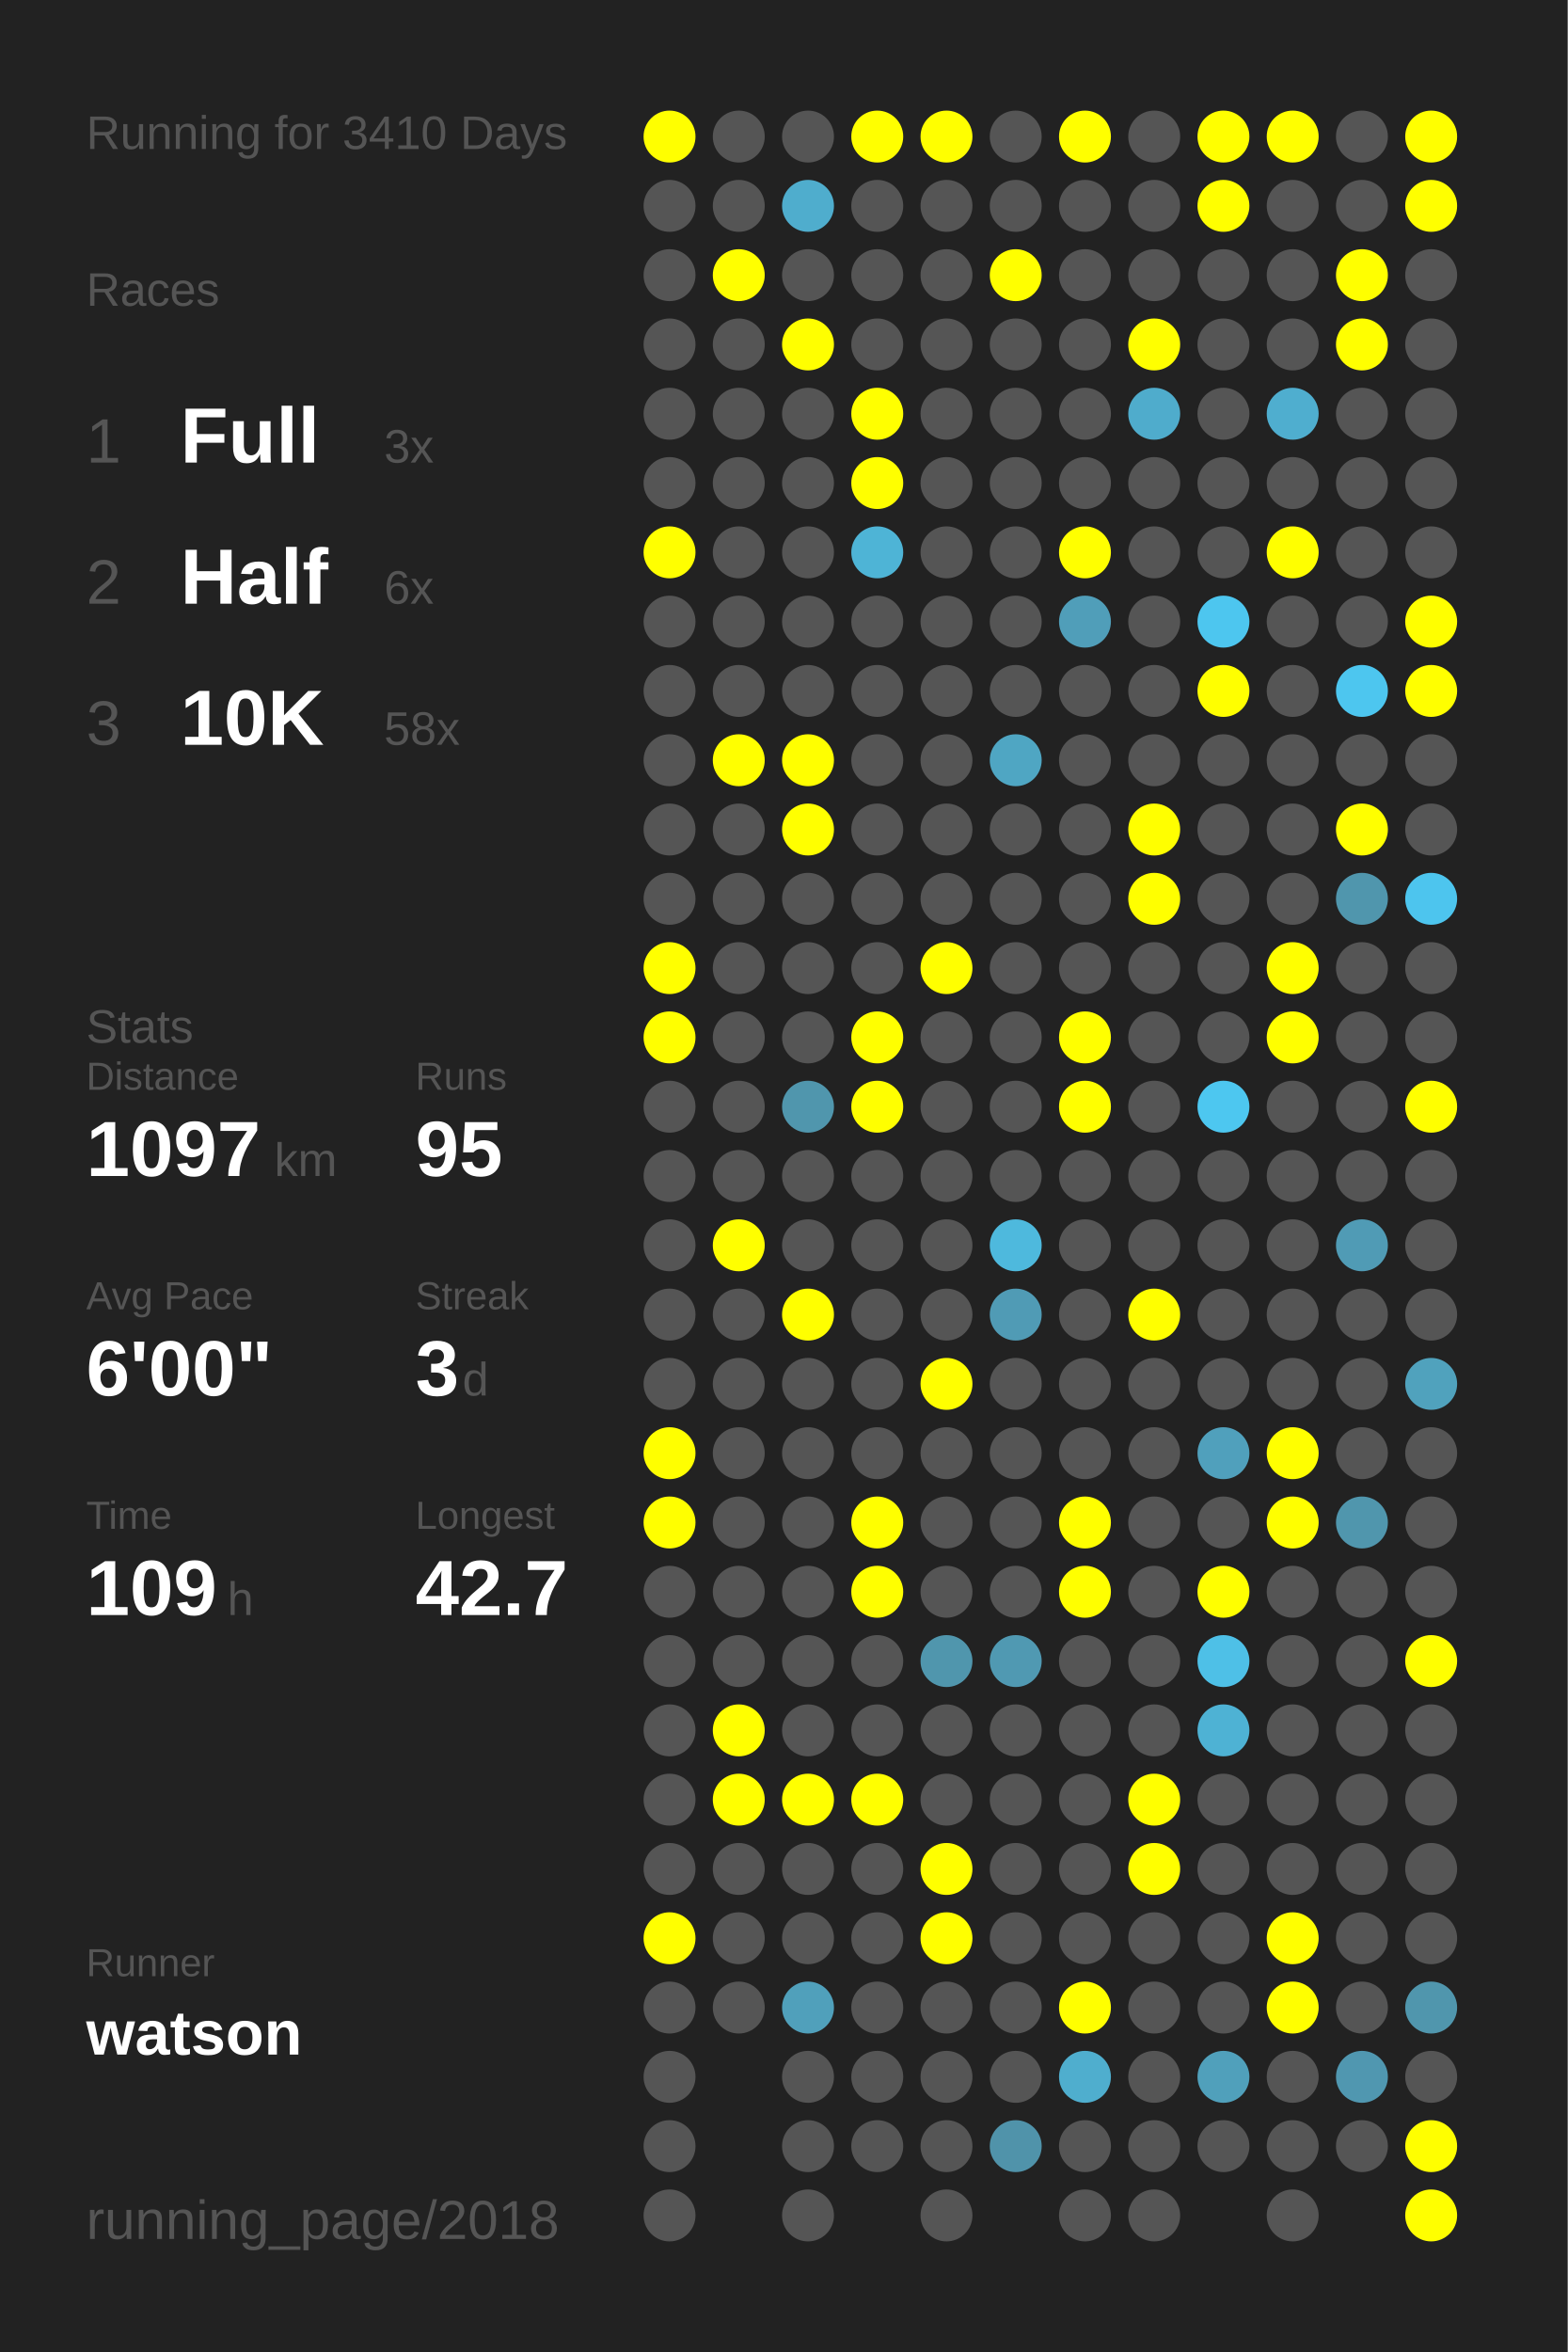
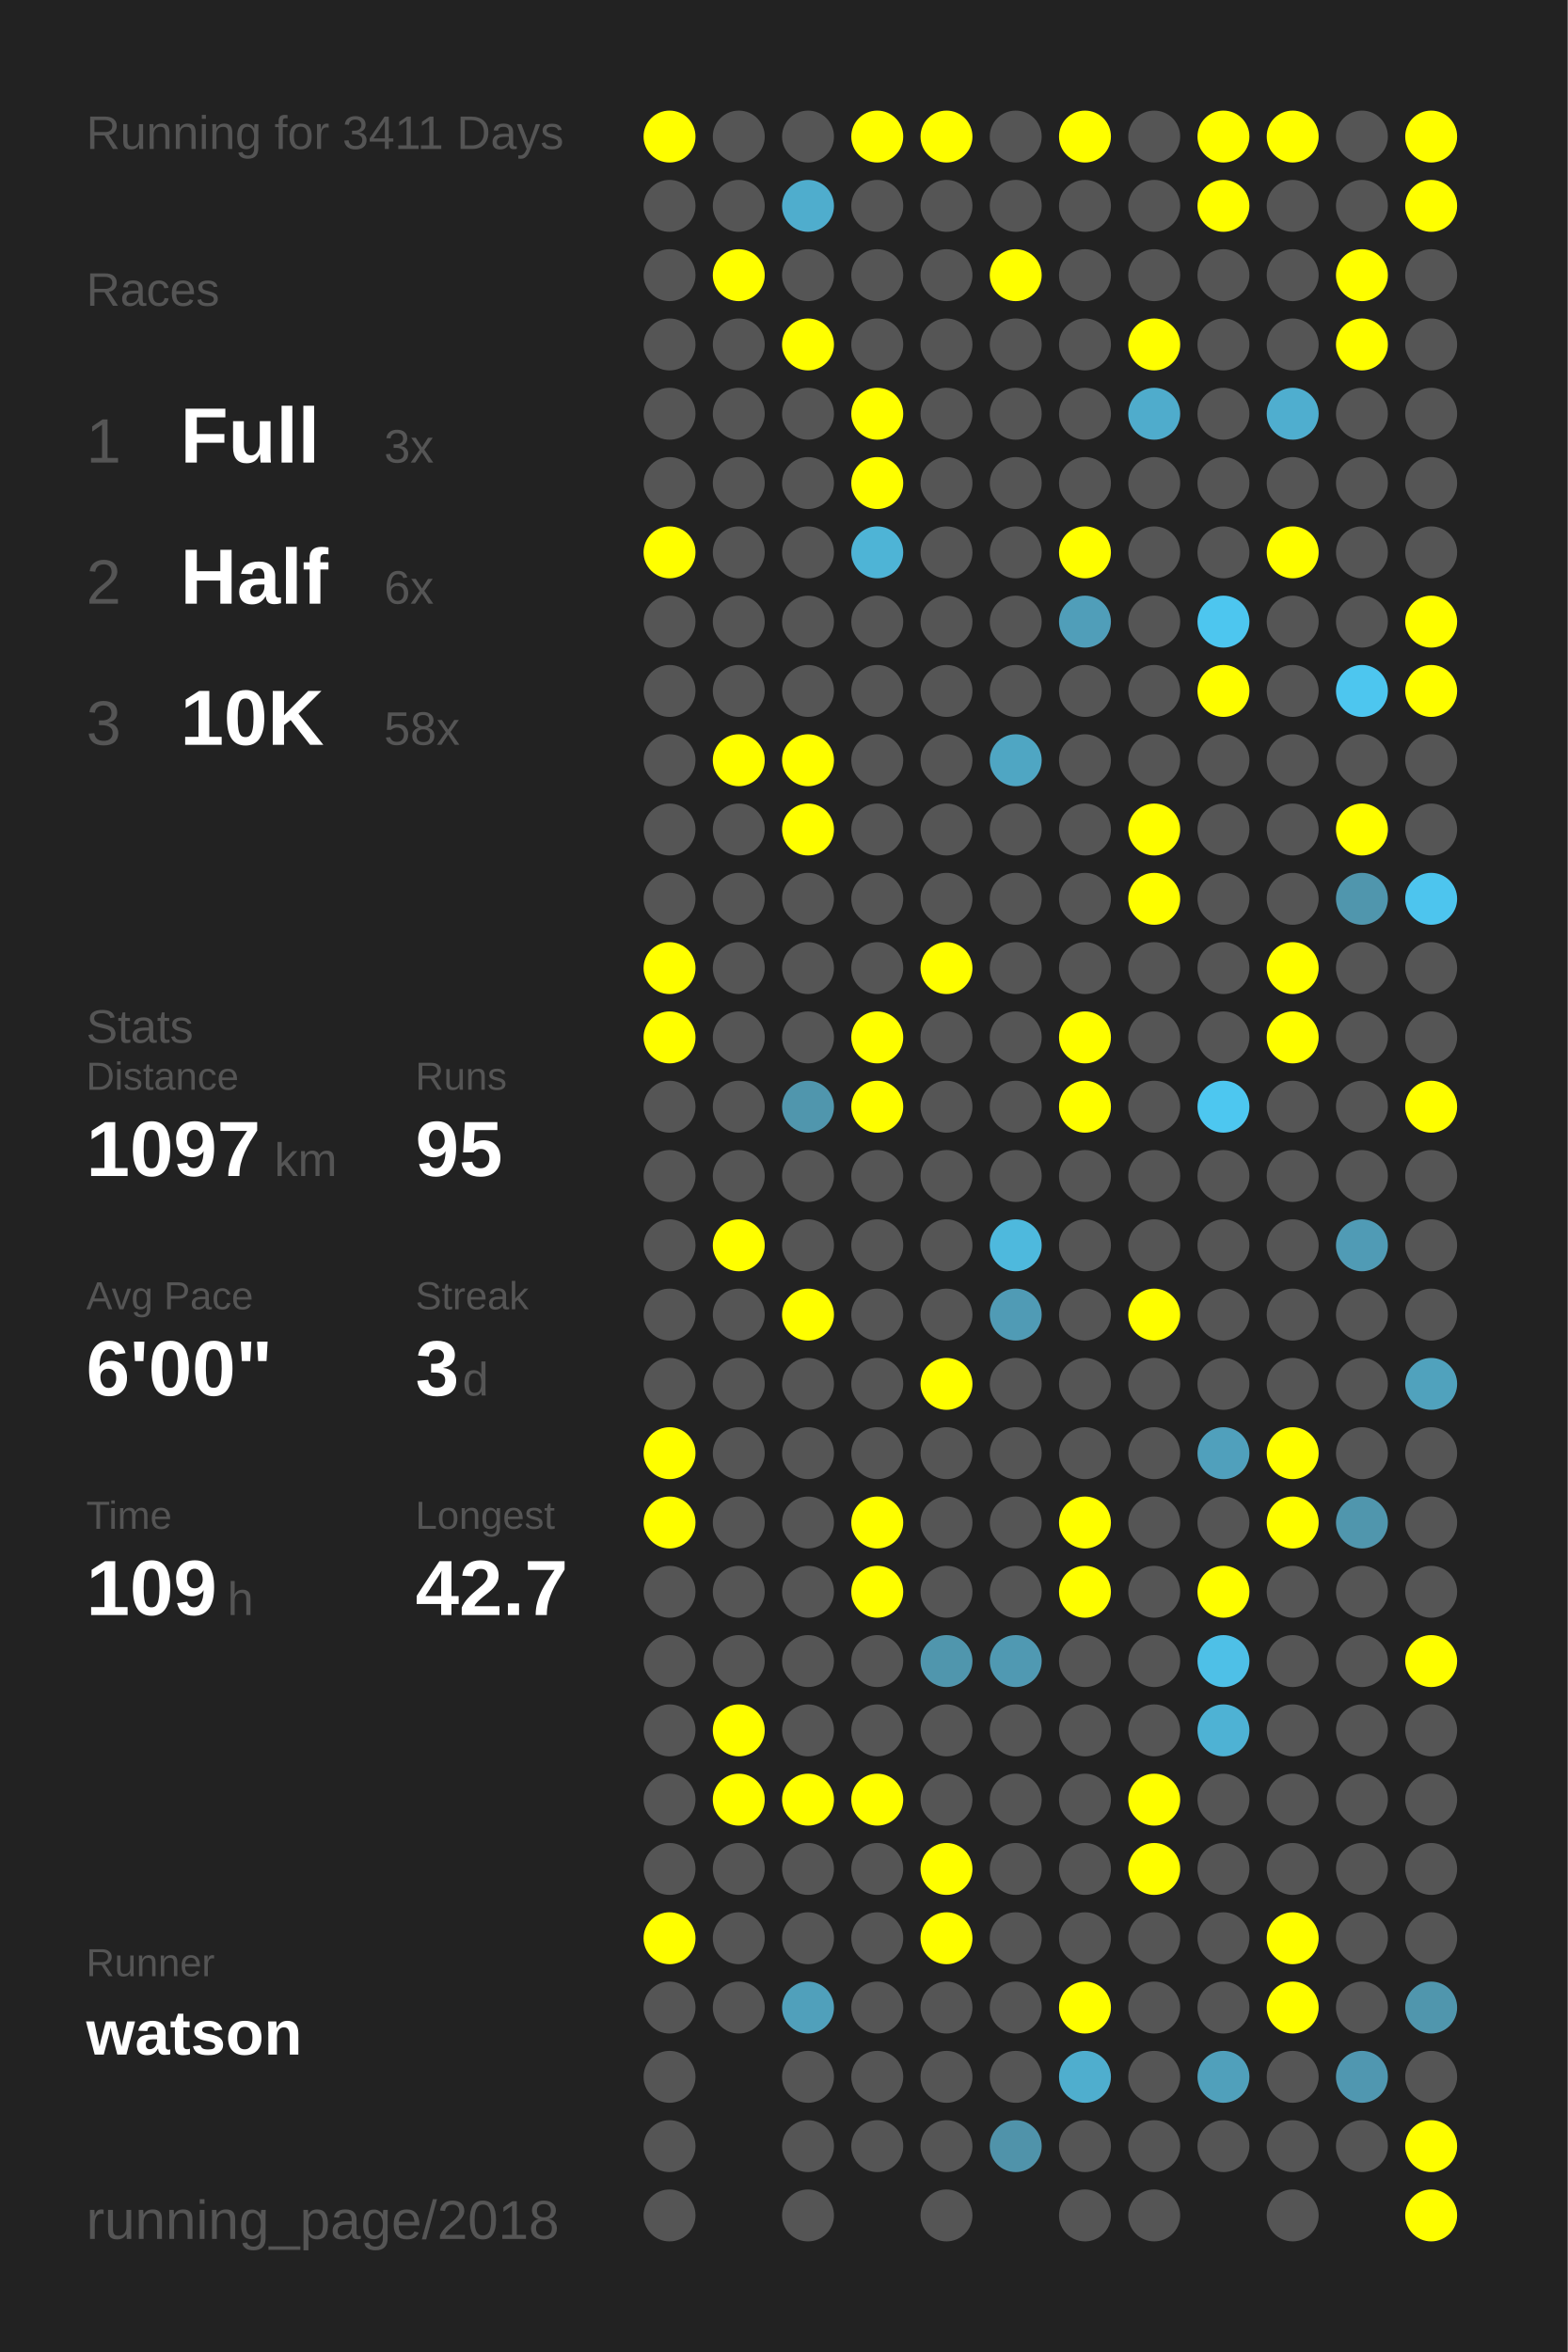
<svg xmlns="http://www.w3.org/2000/svg" baseProfile="full" height="300mm" version="1.1" viewBox="0,0,200,300" width="200mm">
  <defs />
  <rect fill="#222222" height="300" width="200" x="0" y="0" />
-   <text fill="#555555" style="font-size:6px; font-family:Arial;" x="11" y="19">Running for 3410 Days</text>
+   <text fill="#555555" style="font-size:6px; font-family:Arial;" x="11" y="19">Running for 3411 Days</text>
  <text fill="#555555" style="font-size:6px; font-family:Arial;" x="11" y="39">Races</text>
  <text fill="#555555" style="font-size:8px; font-family:Arial;" x="11" y="59">1</text>
  <text fill="#FFFFFF" style="font-size:10px; font-family:Arial; font-weight:bold;" x="23" y="59">Full</text>
  <text fill="#555555" style="font-size:6px; font-family:Arial;" x="49" y="59">3x</text>
  <text fill="#555555" style="font-size:8px; font-family:Arial;" x="11" y="77">2</text>
  <text fill="#FFFFFF" style="font-size:10px; font-family:Arial; font-weight:bold;" x="23" y="77">Half</text>
  <text fill="#555555" style="font-size:6px; font-family:Arial;" x="49" y="77">6x</text>
  <text fill="#555555" style="font-size:8px; font-family:Arial;" x="11" y="95">3</text>
  <text fill="#FFFFFF" style="font-size:10px; font-family:Arial; font-weight:bold;" x="23" y="95">10K</text>
  <text fill="#555555" style="font-size:6px; font-family:Arial;" x="49" y="95">58x</text>
  <text fill="#555555" style="font-size:6px; font-family:Arial;" x="11" y="133">Stats</text>
  <text fill="#555555" style="font-size:5px; font-family:Arial;" x="11" y="139">Distance</text>
  <text fill="#FFFFFF" style="font-size:10px; font-family:Arial; font-weight:bold;" x="11" y="150">1097</text>
  <text fill="#555555" style="font-size:6px; font-family:Arial;" x="35" y="150">km</text>
  <text fill="#555555" style="font-size:5px; font-family:Arial;" x="53" y="139">Runs</text>
  <text fill="#FFFFFF" style="font-size:10px; font-family:Arial; font-weight:bold;" x="53" y="150">95</text>
  <text fill="#555555" style="font-size:5px; font-family:Arial;" x="11" y="167">Avg Pace</text>
  <text fill="#FFFFFF" style="font-size:10px; font-family:Arial; font-weight:bold;" x="11" y="178">6'00"</text>
  <text fill="#555555" style="font-size:5px; font-family:Arial;" x="53" y="167">Streak</text>
  <text fill="#FFFFFF" style="font-size:10px; font-family:Arial; font-weight:bold;" x="53" y="178">3</text>
  <text fill="#555555" style="font-size:6px; font-family:Arial;" x="59" y="178">d</text>
  <text fill="#555555" style="font-size:5px; font-family:Arial;" x="11" y="195">Time</text>
  <text fill="#FFFFFF" style="font-size:10px; font-family:Arial; font-weight:bold;" x="11" y="206">109</text>
  <text fill="#555555" style="font-size:6px; font-family:Arial;" x="29" y="206">h</text>
  <text fill="#555555" style="font-size:5px; font-family:Arial;" x="53" y="195">Longest</text>
  <text fill="#FFFFFF" style="font-size:10px; font-family:Arial; font-weight:bold;" x="53" y="206">42.7</text>
  <text fill="#555555" style="font-size:5px; font-family:Arial;" x="11" y="252.065">Runner</text>
  <text fill="#FFFFFF" style="font-size:8px; font-family:Arial; font-weight:bold;" x="11" y="262.065">watson</text>
  <text fill="#555555" style="font-size:7px; font-family:Arial;" x="11" y="285.581">running_page/2018</text>
  <circle cx="85.417" cy="17.419" fill="#FFFF00" r="3.312" />
  <circle cx="85.417" cy="26.258" fill="#555555" r="3.312" />
  <circle cx="85.417" cy="35.097" fill="#555555" r="3.312" />
  <circle cx="85.417" cy="43.935" fill="#555555" r="3.312" />
  <circle cx="85.417" cy="52.774" fill="#555555" r="3.312" />
  <circle cx="85.417" cy="61.613" fill="#555555" r="3.312" />
  <circle cx="85.417" cy="70.452" fill="#FFFF00" r="3.312" />
  <circle cx="85.417" cy="79.29" fill="#555555" r="3.312" />
  <circle cx="85.417" cy="88.129" fill="#555555" r="3.312" />
  <circle cx="85.417" cy="96.968" fill="#555555" r="3.312" />
  <circle cx="85.417" cy="105.806" fill="#555555" r="3.312" />
  <circle cx="85.417" cy="114.645" fill="#555555" r="3.312" />
  <circle cx="85.417" cy="123.484" fill="#FFFF00" r="3.312" />
  <circle cx="85.417" cy="132.323" fill="#FFFF00" r="3.312" />
  <circle cx="85.417" cy="141.161" fill="#555555" r="3.312" />
  <circle cx="85.417" cy="150" fill="#555555" r="3.312" />
  <circle cx="85.417" cy="158.839" fill="#555555" r="3.312" />
  <circle cx="85.417" cy="167.677" fill="#555555" r="3.312" />
  <circle cx="85.417" cy="176.516" fill="#555555" r="3.312" />
  <circle cx="85.417" cy="185.355" fill="#FFFF00" r="3.312" />
  <circle cx="85.417" cy="194.194" fill="#FFFF00" r="3.312" />
  <circle cx="85.417" cy="203.032" fill="#555555" r="3.312" />
  <circle cx="85.417" cy="211.871" fill="#555555" r="3.312" />
  <circle cx="85.417" cy="220.71" fill="#555555" r="3.312" />
  <circle cx="85.417" cy="229.548" fill="#555555" r="3.312" />
  <circle cx="85.417" cy="238.387" fill="#555555" r="3.312" />
  <circle cx="85.417" cy="247.226" fill="#FFFF00" r="3.312" />
  <circle cx="85.417" cy="256.065" fill="#555555" r="3.312" />
  <circle cx="85.417" cy="264.903" fill="#555555" r="3.312" />
  <circle cx="85.417" cy="273.742" fill="#555555" r="3.312" />
  <circle cx="85.417" cy="282.581" fill="#555555" r="3.312" />
  <circle cx="94.25" cy="17.419" fill="#555555" r="3.312" />
  <circle cx="94.25" cy="26.258" fill="#555555" r="3.312" />
  <circle cx="94.25" cy="35.097" fill="#FFFF00" r="3.312" />
  <circle cx="94.25" cy="43.935" fill="#555555" r="3.312" />
  <circle cx="94.25" cy="52.774" fill="#555555" r="3.312" />
  <circle cx="94.25" cy="61.613" fill="#555555" r="3.312" />
  <circle cx="94.25" cy="70.452" fill="#555555" r="3.312" />
  <circle cx="94.25" cy="79.29" fill="#555555" r="3.312" />
  <circle cx="94.25" cy="88.129" fill="#555555" r="3.312" />
  <circle cx="94.25" cy="96.968" fill="#FFFF00" r="3.312" />
  <circle cx="94.25" cy="105.806" fill="#555555" r="3.312" />
  <circle cx="94.25" cy="114.645" fill="#555555" r="3.312" />
  <circle cx="94.25" cy="123.484" fill="#555555" r="3.312" />
  <circle cx="94.25" cy="132.323" fill="#555555" r="3.312" />
  <circle cx="94.25" cy="141.161" fill="#555555" r="3.312" />
  <circle cx="94.25" cy="150" fill="#555555" r="3.312" />
  <circle cx="94.25" cy="158.839" fill="#FFFF00" r="3.312" />
  <circle cx="94.25" cy="167.677" fill="#555555" r="3.312" />
  <circle cx="94.25" cy="176.516" fill="#555555" r="3.312" />
  <circle cx="94.25" cy="185.355" fill="#555555" r="3.312" />
  <circle cx="94.25" cy="194.194" fill="#555555" r="3.312" />
  <circle cx="94.25" cy="203.032" fill="#555555" r="3.312" />
  <circle cx="94.25" cy="211.871" fill="#555555" r="3.312" />
  <circle cx="94.25" cy="220.71" fill="#FFFF00" r="3.312" />
  <circle cx="94.25" cy="229.548" fill="#FFFF00" r="3.312" />
  <circle cx="94.25" cy="238.387" fill="#555555" r="3.312" />
  <circle cx="94.25" cy="247.226" fill="#555555" r="3.312" />
  <circle cx="94.25" cy="256.065" fill="#555555" r="3.312" />
  <circle cx="103.083" cy="17.419" fill="#555555" r="3.312" />
  <circle cx="103.083" cy="26.258" fill="#4fadcd" r="3.312" />
  <circle cx="103.083" cy="35.097" fill="#555555" r="3.312" />
  <circle cx="103.083" cy="43.935" fill="#FFFF00" r="3.312" />
  <circle cx="103.083" cy="52.774" fill="#555555" r="3.312" />
  <circle cx="103.083" cy="61.613" fill="#555555" r="3.312" />
  <circle cx="103.083" cy="70.452" fill="#555555" r="3.312" />
  <circle cx="103.083" cy="79.29" fill="#555555" r="3.312" />
  <circle cx="103.083" cy="88.129" fill="#555555" r="3.312" />
  <circle cx="103.083" cy="96.968" fill="#FFFF00" r="3.312" />
  <circle cx="103.083" cy="105.806" fill="#FFFF00" r="3.312" />
  <circle cx="103.083" cy="114.645" fill="#555555" r="3.312" />
  <circle cx="103.083" cy="123.484" fill="#555555" r="3.312" />
  <circle cx="103.083" cy="132.323" fill="#555555" r="3.312" />
  <circle cx="103.083" cy="141.161" fill="#5096ad" r="3.312" />
  <circle cx="103.083" cy="150" fill="#555555" r="3.312" />
  <circle cx="103.083" cy="158.839" fill="#555555" r="3.312" />
  <circle cx="103.083" cy="167.677" fill="#FFFF00" r="3.312" />
  <circle cx="103.083" cy="176.516" fill="#555555" r="3.312" />
  <circle cx="103.083" cy="185.355" fill="#555555" r="3.312" />
  <circle cx="103.083" cy="194.194" fill="#555555" r="3.312" />
  <circle cx="103.083" cy="203.032" fill="#555555" r="3.312" />
  <circle cx="103.083" cy="211.871" fill="#555555" r="3.312" />
  <circle cx="103.083" cy="220.71" fill="#555555" r="3.312" />
  <circle cx="103.083" cy="229.548" fill="#FFFF00" r="3.312" />
  <circle cx="103.083" cy="238.387" fill="#555555" r="3.312" />
  <circle cx="103.083" cy="247.226" fill="#555555" r="3.312" />
  <circle cx="103.083" cy="256.065" fill="#50a0bb" r="3.312" />
  <circle cx="103.083" cy="264.903" fill="#555555" r="3.312" />
  <circle cx="103.083" cy="273.742" fill="#555555" r="3.312" />
  <circle cx="103.083" cy="282.581" fill="#555555" r="3.312" />
  <circle cx="111.917" cy="17.419" fill="#FFFF00" r="3.312" />
  <circle cx="111.917" cy="26.258" fill="#555555" r="3.312" />
  <circle cx="111.917" cy="35.097" fill="#555555" r="3.312" />
  <circle cx="111.917" cy="43.935" fill="#555555" r="3.312" />
  <circle cx="111.917" cy="52.774" fill="#FFFF00" r="3.312" />
  <circle cx="111.917" cy="61.613" fill="#FFFF00" r="3.312" />
  <circle cx="111.917" cy="70.452" fill="#4eb4d6" r="3.312" />
  <circle cx="111.917" cy="79.29" fill="#555555" r="3.312" />
  <circle cx="111.917" cy="88.129" fill="#555555" r="3.312" />
  <circle cx="111.917" cy="96.968" fill="#555555" r="3.312" />
  <circle cx="111.917" cy="105.806" fill="#555555" r="3.312" />
  <circle cx="111.917" cy="114.645" fill="#555555" r="3.312" />
  <circle cx="111.917" cy="123.484" fill="#555555" r="3.312" />
  <circle cx="111.917" cy="132.323" fill="#FFFF00" r="3.312" />
  <circle cx="111.917" cy="141.161" fill="#FFFF00" r="3.312" />
  <circle cx="111.917" cy="150" fill="#555555" r="3.312" />
  <circle cx="111.917" cy="158.839" fill="#555555" r="3.312" />
  <circle cx="111.917" cy="167.677" fill="#555555" r="3.312" />
  <circle cx="111.917" cy="176.516" fill="#555555" r="3.312" />
  <circle cx="111.917" cy="185.355" fill="#555555" r="3.312" />
  <circle cx="111.917" cy="194.194" fill="#FFFF00" r="3.312" />
  <circle cx="111.917" cy="203.032" fill="#FFFF00" r="3.312" />
  <circle cx="111.917" cy="211.871" fill="#555555" r="3.312" />
  <circle cx="111.917" cy="220.71" fill="#555555" r="3.312" />
  <circle cx="111.917" cy="229.548" fill="#FFFF00" r="3.312" />
  <circle cx="111.917" cy="238.387" fill="#555555" r="3.312" />
  <circle cx="111.917" cy="247.226" fill="#555555" r="3.312" />
  <circle cx="111.917" cy="256.065" fill="#555555" r="3.312" />
  <circle cx="111.917" cy="264.903" fill="#555555" r="3.312" />
  <circle cx="111.917" cy="273.742" fill="#555555" r="3.312" />
  <circle cx="120.75" cy="17.419" fill="#FFFF00" r="3.312" />
  <circle cx="120.75" cy="26.258" fill="#555555" r="3.312" />
  <circle cx="120.75" cy="35.097" fill="#555555" r="3.312" />
  <circle cx="120.75" cy="43.935" fill="#555555" r="3.312" />
  <circle cx="120.75" cy="52.774" fill="#555555" r="3.312" />
  <circle cx="120.75" cy="61.613" fill="#555555" r="3.312" />
  <circle cx="120.75" cy="70.452" fill="#555555" r="3.312" />
  <circle cx="120.75" cy="79.29" fill="#555555" r="3.312" />
  <circle cx="120.75" cy="88.129" fill="#555555" r="3.312" />
  <circle cx="120.75" cy="96.968" fill="#555555" r="3.312" />
  <circle cx="120.75" cy="105.806" fill="#555555" r="3.312" />
  <circle cx="120.75" cy="114.645" fill="#555555" r="3.312" />
  <circle cx="120.75" cy="123.484" fill="#FFFF00" r="3.312" />
  <circle cx="120.75" cy="132.323" fill="#555555" r="3.312" />
  <circle cx="120.75" cy="141.161" fill="#555555" r="3.312" />
  <circle cx="120.75" cy="150" fill="#555555" r="3.312" />
  <circle cx="120.75" cy="158.839" fill="#555555" r="3.312" />
  <circle cx="120.75" cy="167.677" fill="#555555" r="3.312" />
  <circle cx="120.75" cy="176.516" fill="#FFFF00" r="3.312" />
  <circle cx="120.75" cy="185.355" fill="#555555" r="3.312" />
  <circle cx="120.75" cy="194.194" fill="#555555" r="3.312" />
  <circle cx="120.75" cy="203.032" fill="#555555" r="3.312" />
  <circle cx="120.75" cy="211.871" fill="#5096ad" r="3.312" />
  <circle cx="120.75" cy="220.71" fill="#555555" r="3.312" />
  <circle cx="120.75" cy="229.548" fill="#555555" r="3.312" />
  <circle cx="120.75" cy="238.387" fill="#FFFF00" r="3.312" />
  <circle cx="120.75" cy="247.226" fill="#FFFF00" r="3.312" />
  <circle cx="120.75" cy="256.065" fill="#555555" r="3.312" />
  <circle cx="120.75" cy="264.903" fill="#555555" r="3.312" />
  <circle cx="120.75" cy="273.742" fill="#555555" r="3.312" />
  <circle cx="120.75" cy="282.581" fill="#555555" r="3.312" />
  <circle cx="129.583" cy="17.419" fill="#555555" r="3.312" />
  <circle cx="129.583" cy="26.258" fill="#555555" r="3.312" />
  <circle cx="129.583" cy="35.097" fill="#FFFF00" r="3.312" />
  <circle cx="129.583" cy="43.935" fill="#555555" r="3.312" />
  <circle cx="129.583" cy="52.774" fill="#555555" r="3.312" />
  <circle cx="129.583" cy="61.613" fill="#555555" r="3.312" />
  <circle cx="129.583" cy="70.452" fill="#555555" r="3.312" />
  <circle cx="129.583" cy="79.29" fill="#555555" r="3.312" />
  <circle cx="129.583" cy="88.129" fill="#555555" r="3.312" />
  <circle cx="129.583" cy="96.968" fill="#4fa6c3" r="3.312" />
  <circle cx="129.583" cy="105.806" fill="#555555" r="3.312" />
  <circle cx="129.583" cy="114.645" fill="#555555" r="3.312" />
  <circle cx="129.583" cy="123.484" fill="#555555" r="3.312" />
  <circle cx="129.583" cy="132.323" fill="#555555" r="3.312" />
  <circle cx="129.583" cy="141.161" fill="#555555" r="3.312" />
  <circle cx="129.583" cy="150" fill="#555555" r="3.312" />
  <circle cx="129.583" cy="158.839" fill="#4eb9dd" r="3.312" />
  <circle cx="129.583" cy="167.677" fill="#509bb5" r="3.312" />
  <circle cx="129.583" cy="176.516" fill="#555555" r="3.312" />
  <circle cx="129.583" cy="185.355" fill="#555555" r="3.312" />
  <circle cx="129.583" cy="194.194" fill="#555555" r="3.312" />
  <circle cx="129.583" cy="203.032" fill="#555555" r="3.312" />
  <circle cx="129.583" cy="211.871" fill="#5099b2" r="3.312" />
  <circle cx="129.583" cy="220.71" fill="#555555" r="3.312" />
  <circle cx="129.583" cy="229.548" fill="#555555" r="3.312" />
  <circle cx="129.583" cy="238.387" fill="#555555" r="3.312" />
  <circle cx="129.583" cy="247.226" fill="#555555" r="3.312" />
  <circle cx="129.583" cy="256.065" fill="#555555" r="3.312" />
  <circle cx="129.583" cy="264.903" fill="#555555" r="3.312" />
  <circle cx="129.583" cy="273.742" fill="#5093aa" r="3.312" />
  <circle cx="138.417" cy="17.419" fill="#FFFF00" r="3.312" />
  <circle cx="138.417" cy="26.258" fill="#555555" r="3.312" />
  <circle cx="138.417" cy="35.097" fill="#555555" r="3.312" />
  <circle cx="138.417" cy="43.935" fill="#555555" r="3.312" />
  <circle cx="138.417" cy="52.774" fill="#555555" r="3.312" />
  <circle cx="138.417" cy="61.613" fill="#555555" r="3.312" />
  <circle cx="138.417" cy="70.452" fill="#FFFF00" r="3.312" />
  <circle cx="138.417" cy="79.29" fill="#509eb9" r="3.312" />
  <circle cx="138.417" cy="88.129" fill="#555555" r="3.312" />
  <circle cx="138.417" cy="96.968" fill="#555555" r="3.312" />
  <circle cx="138.417" cy="105.806" fill="#555555" r="3.312" />
  <circle cx="138.417" cy="114.645" fill="#555555" r="3.312" />
  <circle cx="138.417" cy="123.484" fill="#555555" r="3.312" />
  <circle cx="138.417" cy="132.323" fill="#FFFF00" r="3.312" />
  <circle cx="138.417" cy="141.161" fill="#FFFF00" r="3.312" />
  <circle cx="138.417" cy="150" fill="#555555" r="3.312" />
  <circle cx="138.417" cy="158.839" fill="#555555" r="3.312" />
  <circle cx="138.417" cy="167.677" fill="#555555" r="3.312" />
  <circle cx="138.417" cy="176.516" fill="#555555" r="3.312" />
  <circle cx="138.417" cy="185.355" fill="#555555" r="3.312" />
  <circle cx="138.417" cy="194.194" fill="#FFFF00" r="3.312" />
  <circle cx="138.417" cy="203.032" fill="#FFFF00" r="3.312" />
  <circle cx="138.417" cy="211.871" fill="#555555" r="3.312" />
  <circle cx="138.417" cy="220.71" fill="#555555" r="3.312" />
  <circle cx="138.417" cy="229.548" fill="#555555" r="3.312" />
  <circle cx="138.417" cy="238.387" fill="#555555" r="3.312" />
  <circle cx="138.417" cy="247.226" fill="#555555" r="3.312" />
  <circle cx="138.417" cy="256.065" fill="#FFFF00" r="3.312" />
  <circle cx="138.417" cy="264.903" fill="#4faece" r="3.312" />
  <circle cx="138.417" cy="273.742" fill="#555555" r="3.312" />
  <circle cx="138.417" cy="282.581" fill="#555555" r="3.312" />
  <circle cx="147.25" cy="17.419" fill="#555555" r="3.312" />
  <circle cx="147.25" cy="26.258" fill="#555555" r="3.312" />
  <circle cx="147.25" cy="35.097" fill="#555555" r="3.312" />
  <circle cx="147.25" cy="43.935" fill="#FFFF00" r="3.312" />
  <circle cx="147.25" cy="52.774" fill="#4faccc" r="3.312" />
  <circle cx="147.25" cy="61.613" fill="#555555" r="3.312" />
  <circle cx="147.25" cy="70.452" fill="#555555" r="3.312" />
  <circle cx="147.25" cy="79.29" fill="#555555" r="3.312" />
  <circle cx="147.25" cy="88.129" fill="#555555" r="3.312" />
  <circle cx="147.25" cy="96.968" fill="#555555" r="3.312" />
  <circle cx="147.25" cy="105.806" fill="#FFFF00" r="3.312" />
  <circle cx="147.25" cy="114.645" fill="#FFFF00" r="3.312" />
  <circle cx="147.25" cy="123.484" fill="#555555" r="3.312" />
  <circle cx="147.25" cy="132.323" fill="#555555" r="3.312" />
  <circle cx="147.25" cy="141.161" fill="#555555" r="3.312" />
  <circle cx="147.25" cy="150" fill="#555555" r="3.312" />
  <circle cx="147.25" cy="158.839" fill="#555555" r="3.312" />
  <circle cx="147.25" cy="167.677" fill="#FFFF00" r="3.312" />
  <circle cx="147.25" cy="176.516" fill="#555555" r="3.312" />
  <circle cx="147.25" cy="185.355" fill="#555555" r="3.312" />
  <circle cx="147.25" cy="194.194" fill="#555555" r="3.312" />
  <circle cx="147.25" cy="203.032" fill="#555555" r="3.312" />
  <circle cx="147.25" cy="211.871" fill="#555555" r="3.312" />
  <circle cx="147.25" cy="220.71" fill="#555555" r="3.312" />
  <circle cx="147.25" cy="229.548" fill="#FFFF00" r="3.312" />
  <circle cx="147.25" cy="238.387" fill="#FFFF00" r="3.312" />
  <circle cx="147.25" cy="247.226" fill="#555555" r="3.312" />
  <circle cx="147.25" cy="256.065" fill="#555555" r="3.312" />
  <circle cx="147.25" cy="264.903" fill="#555555" r="3.312" />
  <circle cx="147.25" cy="273.742" fill="#555555" r="3.312" />
  <circle cx="147.25" cy="282.581" fill="#555555" r="3.312" />
  <circle cx="156.083" cy="17.419" fill="#FFFF00" r="3.312" />
  <circle cx="156.083" cy="26.258" fill="#FFFF00" r="3.312" />
  <circle cx="156.083" cy="35.097" fill="#555555" r="3.312" />
  <circle cx="156.083" cy="43.935" fill="#555555" r="3.312" />
  <circle cx="156.083" cy="52.774" fill="#555555" r="3.312" />
  <circle cx="156.083" cy="61.613" fill="#555555" r="3.312" />
  <circle cx="156.083" cy="70.452" fill="#555555" r="3.312" />
  <circle cx="156.083" cy="79.29" fill="#4dc6ef" r="3.312" />
  <circle cx="156.083" cy="88.129" fill="#FFFF00" r="3.312" />
  <circle cx="156.083" cy="96.968" fill="#555555" r="3.312" />
  <circle cx="156.083" cy="105.806" fill="#555555" r="3.312" />
  <circle cx="156.083" cy="114.645" fill="#555555" r="3.312" />
  <circle cx="156.083" cy="123.484" fill="#555555" r="3.312" />
  <circle cx="156.083" cy="132.323" fill="#555555" r="3.312" />
  <circle cx="156.083" cy="141.161" fill="#4dc7f0" r="3.312" />
  <circle cx="156.083" cy="150" fill="#555555" r="3.312" />
  <circle cx="156.083" cy="158.839" fill="#555555" r="3.312" />
  <circle cx="156.083" cy="167.677" fill="#555555" r="3.312" />
  <circle cx="156.083" cy="176.516" fill="#555555" r="3.312" />
  <circle cx="156.083" cy="185.355" fill="#50a0bc" r="3.312" />
  <circle cx="156.083" cy="194.194" fill="#555555" r="3.312" />
  <circle cx="156.083" cy="203.032" fill="#FFFF00" r="3.312" />
  <circle cx="156.083" cy="211.871" fill="#4ec0e7" r="3.312" />
  <circle cx="156.083" cy="220.71" fill="#4eb2d4" r="3.312" />
  <circle cx="156.083" cy="229.548" fill="#555555" r="3.312" />
  <circle cx="156.083" cy="238.387" fill="#555555" r="3.312" />
  <circle cx="156.083" cy="247.226" fill="#555555" r="3.312" />
  <circle cx="156.083" cy="256.065" fill="#555555" r="3.312" />
  <circle cx="156.083" cy="264.903" fill="#50a0bb" r="3.312" />
  <circle cx="156.083" cy="273.742" fill="#555555" r="3.312" />
  <circle cx="164.917" cy="17.419" fill="#FFFF00" r="3.312" />
  <circle cx="164.917" cy="26.258" fill="#555555" r="3.312" />
  <circle cx="164.917" cy="35.097" fill="#555555" r="3.312" />
  <circle cx="164.917" cy="43.935" fill="#555555" r="3.312" />
  <circle cx="164.917" cy="52.774" fill="#4faecf" r="3.312" />
  <circle cx="164.917" cy="61.613" fill="#555555" r="3.312" />
  <circle cx="164.917" cy="70.452" fill="#FFFF00" r="3.312" />
  <circle cx="164.917" cy="79.29" fill="#555555" r="3.312" />
  <circle cx="164.917" cy="88.129" fill="#555555" r="3.312" />
  <circle cx="164.917" cy="96.968" fill="#555555" r="3.312" />
  <circle cx="164.917" cy="105.806" fill="#555555" r="3.312" />
  <circle cx="164.917" cy="114.645" fill="#555555" r="3.312" />
  <circle cx="164.917" cy="123.484" fill="#FFFF00" r="3.312" />
  <circle cx="164.917" cy="132.323" fill="#FFFF00" r="3.312" />
  <circle cx="164.917" cy="141.161" fill="#555555" r="3.312" />
  <circle cx="164.917" cy="150" fill="#555555" r="3.312" />
  <circle cx="164.917" cy="158.839" fill="#555555" r="3.312" />
  <circle cx="164.917" cy="167.677" fill="#555555" r="3.312" />
  <circle cx="164.917" cy="176.516" fill="#555555" r="3.312" />
  <circle cx="164.917" cy="185.355" fill="#FFFF00" r="3.312" />
  <circle cx="164.917" cy="194.194" fill="#FFFF00" r="3.312" />
  <circle cx="164.917" cy="203.032" fill="#555555" r="3.312" />
  <circle cx="164.917" cy="211.871" fill="#555555" r="3.312" />
  <circle cx="164.917" cy="220.71" fill="#555555" r="3.312" />
  <circle cx="164.917" cy="229.548" fill="#555555" r="3.312" />
  <circle cx="164.917" cy="238.387" fill="#555555" r="3.312" />
  <circle cx="164.917" cy="247.226" fill="#FFFF00" r="3.312" />
  <circle cx="164.917" cy="256.065" fill="#FFFF00" r="3.312" />
  <circle cx="164.917" cy="264.903" fill="#555555" r="3.312" />
  <circle cx="164.917" cy="273.742" fill="#555555" r="3.312" />
  <circle cx="164.917" cy="282.581" fill="#555555" r="3.312" />
  <circle cx="173.75" cy="17.419" fill="#555555" r="3.312" />
  <circle cx="173.75" cy="26.258" fill="#555555" r="3.312" />
  <circle cx="173.75" cy="35.097" fill="#FFFF00" r="3.312" />
  <circle cx="173.75" cy="43.935" fill="#FFFF00" r="3.312" />
  <circle cx="173.75" cy="52.774" fill="#555555" r="3.312" />
  <circle cx="173.75" cy="61.613" fill="#555555" r="3.312" />
  <circle cx="173.75" cy="70.452" fill="#555555" r="3.312" />
  <circle cx="173.75" cy="79.29" fill="#555555" r="3.312" />
  <circle cx="173.75" cy="88.129" fill="#4dc6ef" r="3.312" />
  <circle cx="173.75" cy="96.968" fill="#555555" r="3.312" />
  <circle cx="173.75" cy="105.806" fill="#FFFF00" r="3.312" />
  <circle cx="173.75" cy="114.645" fill="#5096ad" r="3.312" />
  <circle cx="173.75" cy="123.484" fill="#555555" r="3.312" />
  <circle cx="173.75" cy="132.323" fill="#555555" r="3.312" />
  <circle cx="173.75" cy="141.161" fill="#555555" r="3.312" />
  <circle cx="173.75" cy="150" fill="#555555" r="3.312" />
  <circle cx="173.75" cy="158.839" fill="#509bb5" r="3.312" />
  <circle cx="173.75" cy="167.677" fill="#555555" r="3.312" />
  <circle cx="173.75" cy="176.516" fill="#555555" r="3.312" />
  <circle cx="173.75" cy="185.355" fill="#555555" r="3.312" />
  <circle cx="173.75" cy="194.194" fill="#5096ad" r="3.312" />
  <circle cx="173.75" cy="203.032" fill="#555555" r="3.312" />
  <circle cx="173.75" cy="211.871" fill="#555555" r="3.312" />
  <circle cx="173.75" cy="220.71" fill="#555555" r="3.312" />
  <circle cx="173.75" cy="229.548" fill="#555555" r="3.312" />
  <circle cx="173.75" cy="238.387" fill="#555555" r="3.312" />
  <circle cx="173.75" cy="247.226" fill="#555555" r="3.312" />
  <circle cx="173.75" cy="256.065" fill="#555555" r="3.312" />
  <circle cx="173.75" cy="264.903" fill="#5097b0" r="3.312" />
  <circle cx="173.75" cy="273.742" fill="#555555" r="3.312" />
  <circle cx="182.583" cy="17.419" fill="#FFFF00" r="3.312" />
  <circle cx="182.583" cy="26.258" fill="#FFFF00" r="3.312" />
  <circle cx="182.583" cy="35.097" fill="#555555" r="3.312" />
  <circle cx="182.583" cy="43.935" fill="#555555" r="3.312" />
  <circle cx="182.583" cy="52.774" fill="#555555" r="3.312" />
  <circle cx="182.583" cy="61.613" fill="#555555" r="3.312" />
  <circle cx="182.583" cy="70.452" fill="#555555" r="3.312" />
  <circle cx="182.583" cy="79.29" fill="#FFFF00" r="3.312" />
  <circle cx="182.583" cy="88.129" fill="#FFFF00" r="3.312" />
  <circle cx="182.583" cy="96.968" fill="#555555" r="3.312" />
  <circle cx="182.583" cy="105.806" fill="#555555" r="3.312" />
  <circle cx="182.583" cy="114.645" fill="#4dc5ee" r="3.312" />
  <circle cx="182.583" cy="123.484" fill="#555555" r="3.312" />
  <circle cx="182.583" cy="132.323" fill="#555555" r="3.312" />
  <circle cx="182.583" cy="141.161" fill="#FFFF00" r="3.312" />
  <circle cx="182.583" cy="150" fill="#555555" r="3.312" />
  <circle cx="182.583" cy="158.839" fill="#555555" r="3.312" />
  <circle cx="182.583" cy="167.677" fill="#555555" r="3.312" />
  <circle cx="182.583" cy="176.516" fill="#50a2bd" r="3.312" />
  <circle cx="182.583" cy="185.355" fill="#555555" r="3.312" />
  <circle cx="182.583" cy="194.194" fill="#555555" r="3.312" />
  <circle cx="182.583" cy="203.032" fill="#555555" r="3.312" />
  <circle cx="182.583" cy="211.871" fill="#FFFF00" r="3.312" />
  <circle cx="182.583" cy="220.71" fill="#555555" r="3.312" />
  <circle cx="182.583" cy="229.548" fill="#555555" r="3.312" />
  <circle cx="182.583" cy="238.387" fill="#555555" r="3.312" />
  <circle cx="182.583" cy="247.226" fill="#555555" r="3.312" />
  <circle cx="182.583" cy="256.065" fill="#5096ad" r="3.312" />
  <circle cx="182.583" cy="264.903" fill="#555555" r="3.312" />
  <circle cx="182.583" cy="273.742" fill="#FFFF00" r="3.312" />
  <circle cx="182.583" cy="282.581" fill="#FFFF00" r="3.312" />
</svg>
